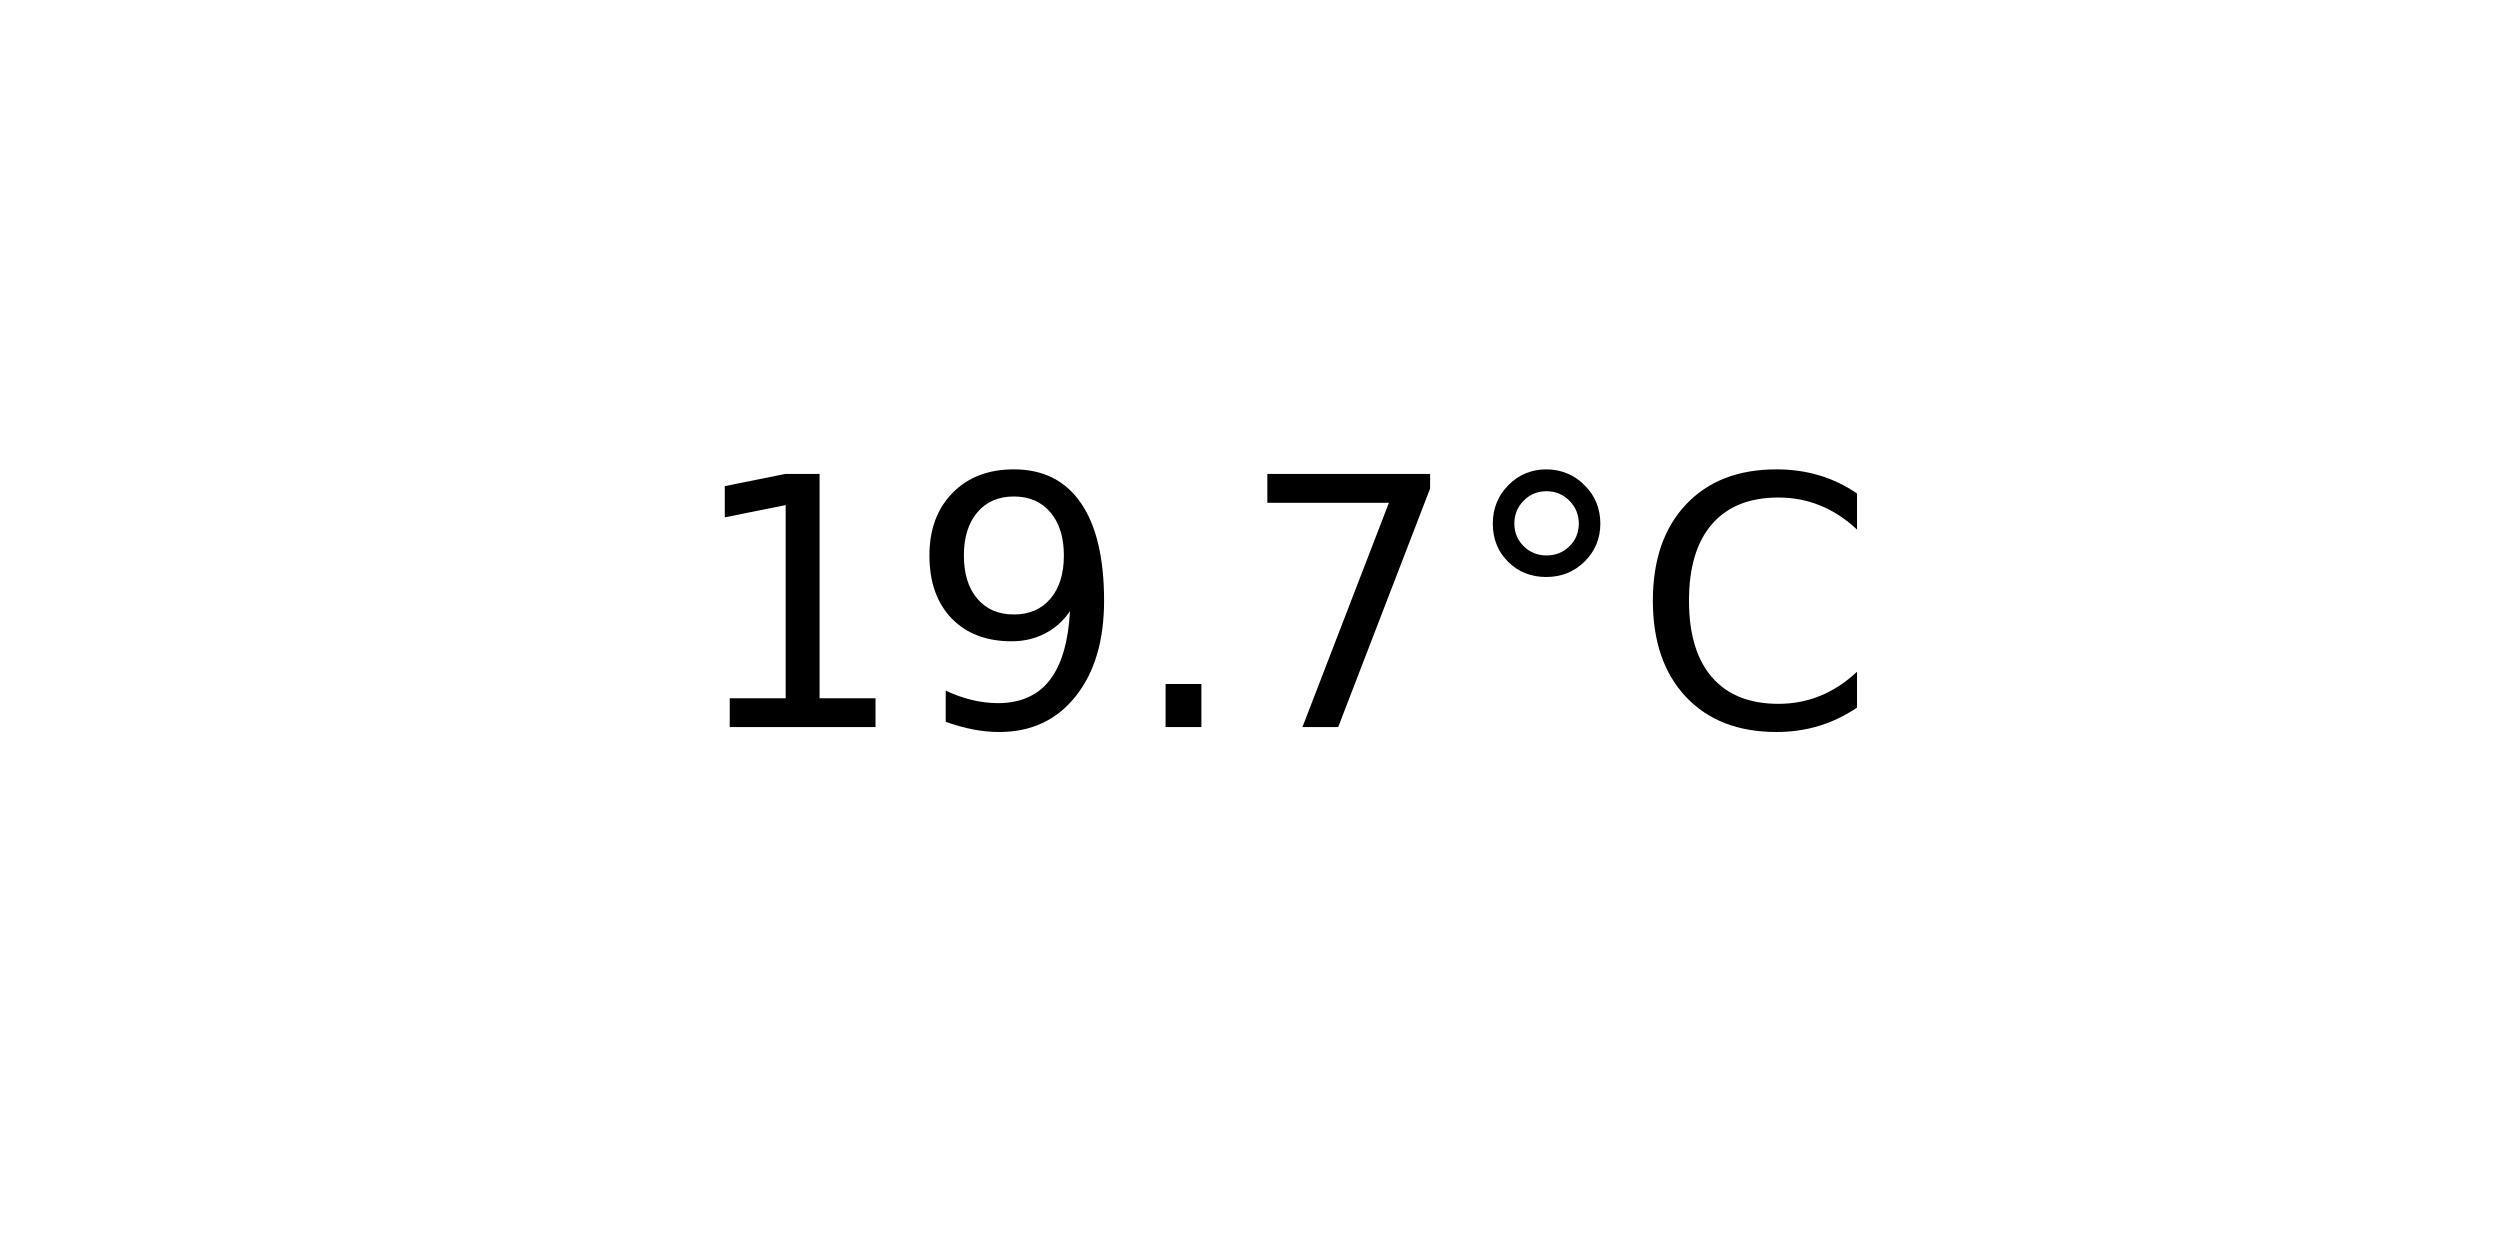
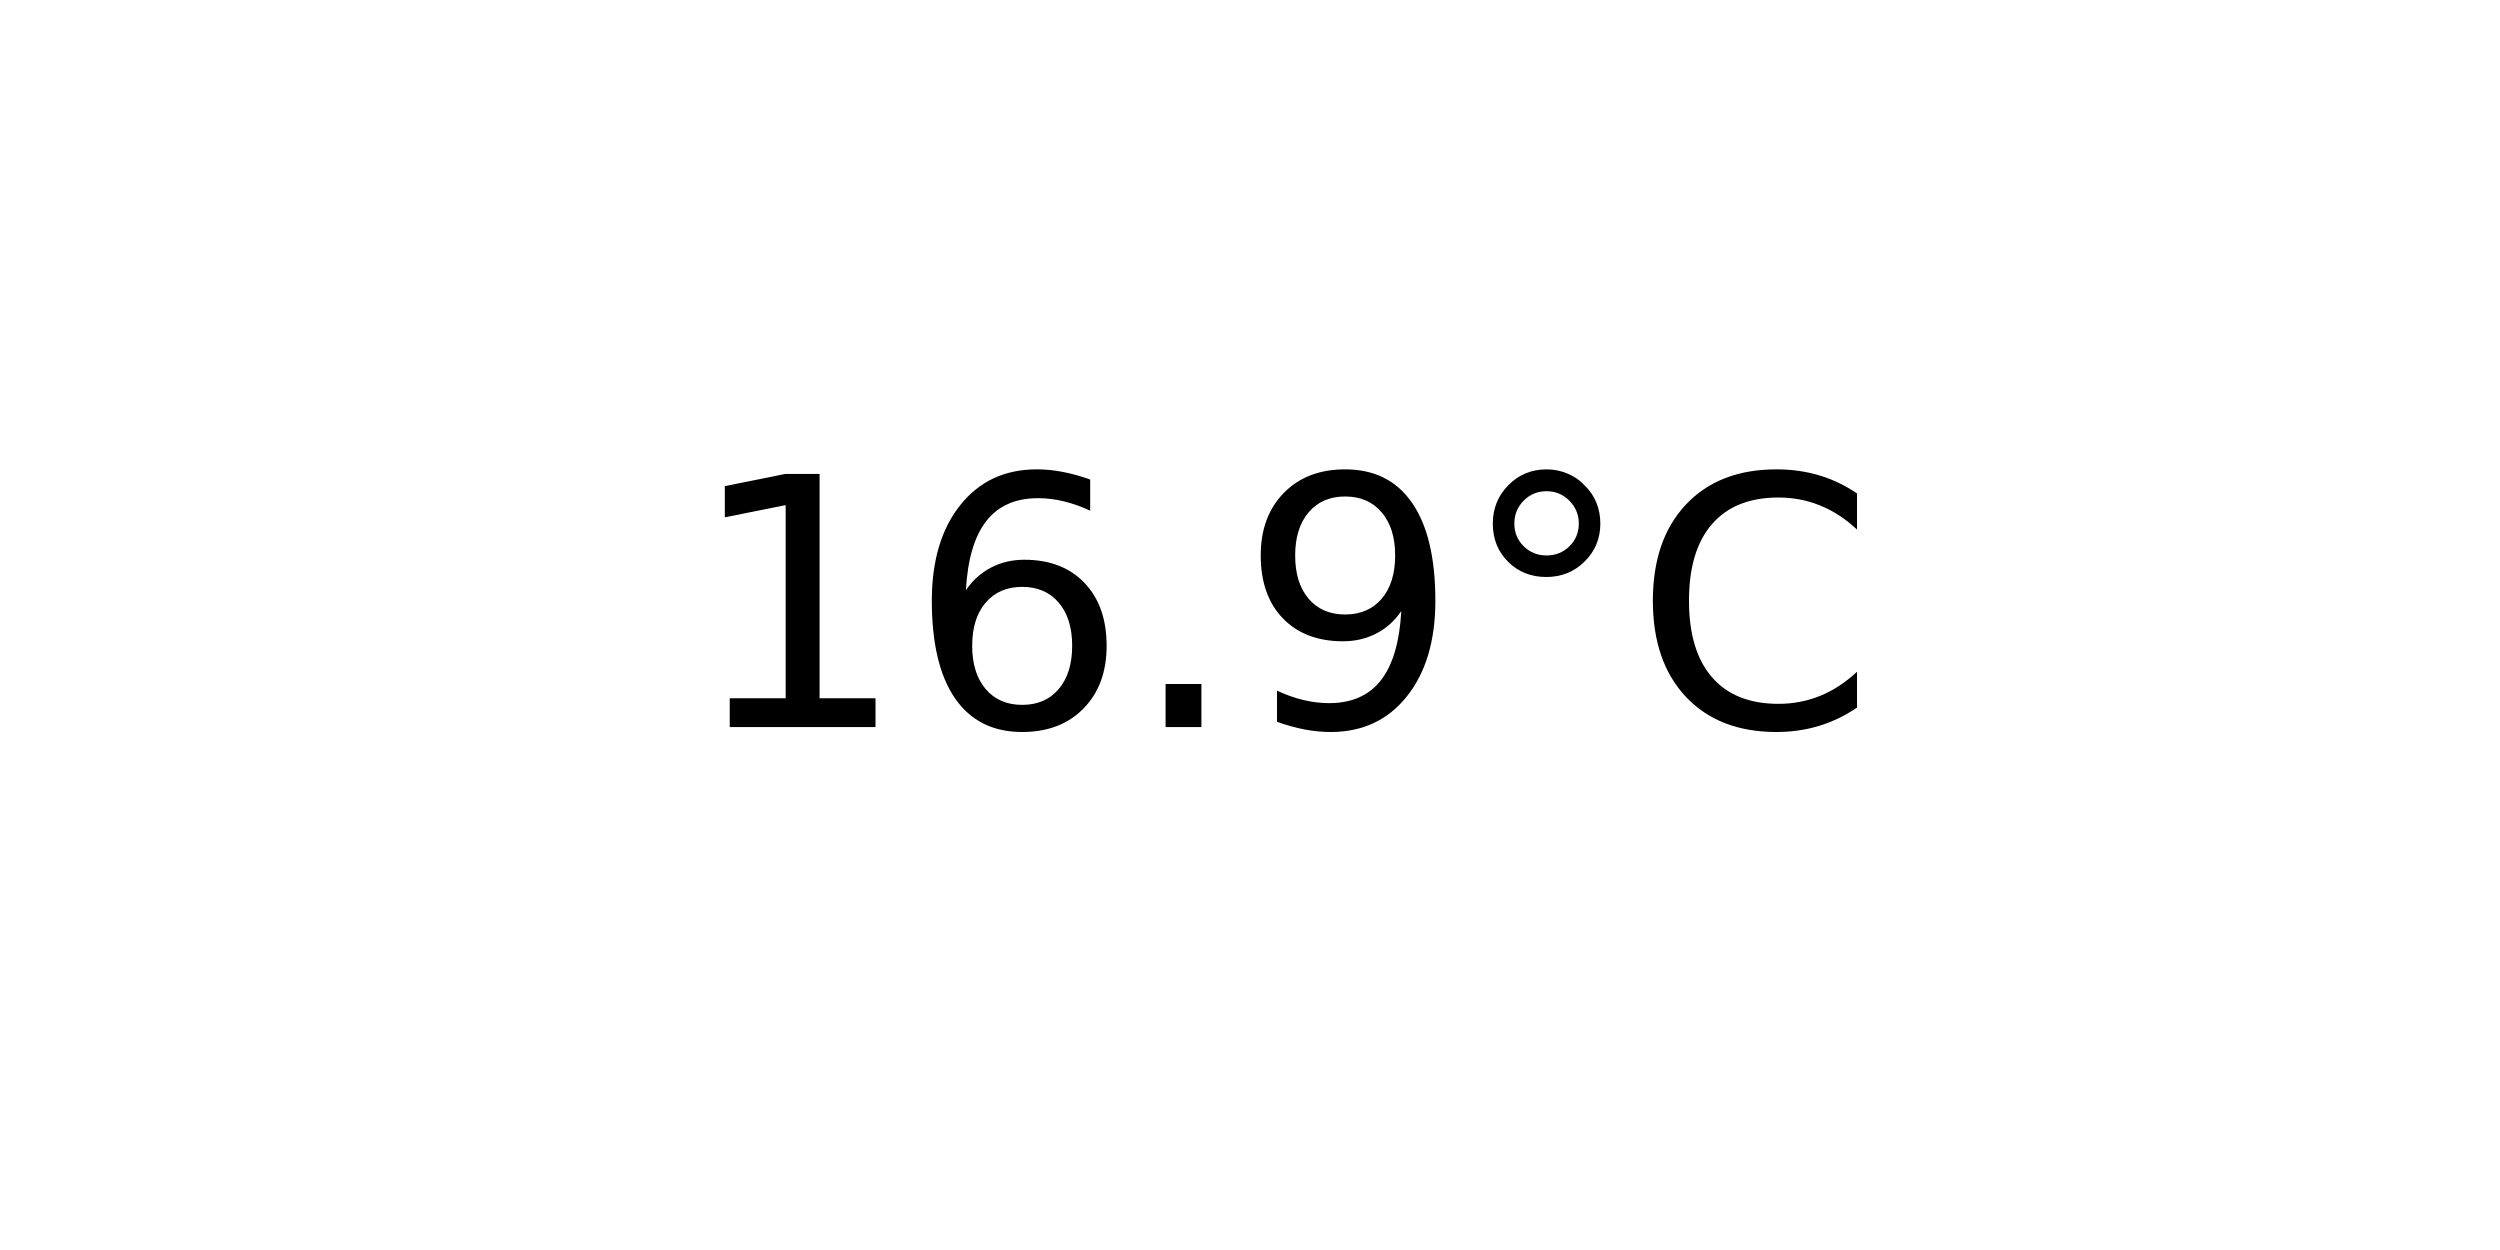
<svg xmlns="http://www.w3.org/2000/svg" xmlns:xlink="http://www.w3.org/1999/xlink" width="72pt" height="36pt" viewBox="0 0 72 36" version="1.1">
  <defs>
    <style type="text/css">*{stroke-linejoin: round; stroke-linecap: butt}</style>
  </defs>
  <g id="figure_1">
    <g id="axes_1">
      <g id="text_1">
        <g transform="translate(19.77578 20.93937) scale(0.1 -0.1)">
          <defs>
            <path id="DejaVuSans-31" d="M 794 531  L 1825 531  L 1825 4091  L 703 3866  L 703 4441  L 1819 4666  L 2450 4666  L 2450 531  L 3481 531  L 3481 0  L 794 0  L 794 531  z " transform="scale(0.015625)" />
+             <path id="DejaVuSans-36" d="M 2113 2584  Q 1688 2584 1439 2293  Q 1191 2003 1191 1497  Q 1191 994 1439 701  Q 1688 409 2113 409  Q 2538 409 2786 701  Q 3034 994 3034 1497  Q 3034 2003 2786 2293  Q 2538 2584 2113 2584  z M 3366 4563  L 3366 3988  Q 3128 4100 2886 4159  Q 2644 4219 2406 4219  Q 1781 4219 1451 3797  Q 1122 3375 1075 2522  Q 1259 2794 1537 2939  Q 1816 3084 2150 3084  Q 2853 3084 3261 2657  Q 3669 2231 3669 1497  Q 3669 778 3244 343  Q 2819 -91 2113 -91  Q 1303 -91 875 529  Q 447 1150 447 2328  Q 447 3434 972 4092  Q 1497 4750 2381 4750  Q 2619 4750 2861 4703  Q 3103 4656 3366 4563  z " transform="scale(0.015625)" />
+             <path id="DejaVuSans-2e" d="M 684 794  L 1344 794  L 1344 0  L 684 0  L 684 794  z " transform="scale(0.015625)" />
            <path id="DejaVuSans-39" d="M 703 97  L 703 672  Q 941 559 1184 500  Q 1428 441 1663 441  Q 2288 441 2617 861  Q 2947 1281 2994 2138  Q 2813 1869 2534 1725  Q 2256 1581 1919 1581  Q 1219 1581 811 2004  Q 403 2428 403 3163  Q 403 3881 828 4315  Q 1253 4750 1959 4750  Q 2769 4750 3195 4129  Q 3622 3509 3622 2328  Q 3622 1225 3098 567  Q 2575 -91 1691 -91  Q 1453 -91 1209 -44  Q 966 3 703 97  z M 1959 2075  Q 2384 2075 2632 2365  Q 2881 2656 2881 3163  Q 2881 3666 2632 3958  Q 2384 4250 1959 4250  Q 1534 4250 1286 3958  Q 1038 3666 1038 3163  Q 1038 2656 1286 2365  Q 1534 2075 1959 2075  z " transform="scale(0.015625)" />
-             <path id="DejaVuSans-2e" d="M 684 794  L 1344 794  L 1344 0  L 684 0  L 684 794  z " transform="scale(0.015625)" />
-             <path id="DejaVuSans-37" d="M 525 4666  L 3525 4666  L 3525 4397  L 1831 0  L 1172 0  L 2766 4134  L 525 4134  L 525 4666  z " transform="scale(0.015625)" />
            <path id="DejaVuSans-b0" d="M 1600 4347  Q 1350 4347 1178 4173  Q 1006 4000 1006 3750  Q 1006 3503 1178 3333  Q 1350 3163 1600 3163  Q 1850 3163 2022 3333  Q 2194 3503 2194 3750  Q 2194 3997 2020 4172  Q 1847 4347 1600 4347  z M 1600 4750  Q 1800 4750 1984 4673  Q 2169 4597 2303 4453  Q 2447 4313 2519 4134  Q 2591 3956 2591 3750  Q 2591 3338 2302 3052  Q 2013 2766 1594 2766  Q 1172 2766 890 3047  Q 609 3328 609 3750  Q 609 4169 896 4459  Q 1184 4750 1600 4750  z " transform="scale(0.015625)" />
            <path id="DejaVuSans-43" d="M 4122 4306  L 4122 3641  Q 3803 3938 3442 4084  Q 3081 4231 2675 4231  Q 1875 4231 1450 3742  Q 1025 3253 1025 2328  Q 1025 1406 1450 917  Q 1875 428 2675 428  Q 3081 428 3442 575  Q 3803 722 4122 1019  L 4122 359  Q 3791 134 3420 21  Q 3050 -91 2638 -91  Q 1578 -91 968 557  Q 359 1206 359 2328  Q 359 3453 968 4101  Q 1578 4750 2638 4750  Q 3056 4750 3426 4639  Q 3797 4528 4122 4306  z " transform="scale(0.015625)" />
          </defs>
          <use xlink:href="#DejaVuSans-31" />
-           <use xlink:href="#DejaVuSans-39" x="63.623" />
+           <use xlink:href="#DejaVuSans-36" x="63.623" />
          <use xlink:href="#DejaVuSans-2e" x="127.246" />
-           <use xlink:href="#DejaVuSans-37" x="159.033" />
+           <use xlink:href="#DejaVuSans-39" x="159.033" />
          <use xlink:href="#DejaVuSans-b0" x="222.656" />
          <use xlink:href="#DejaVuSans-43" x="272.656" />
        </g>
      </g>
    </g>
  </g>
</svg>
